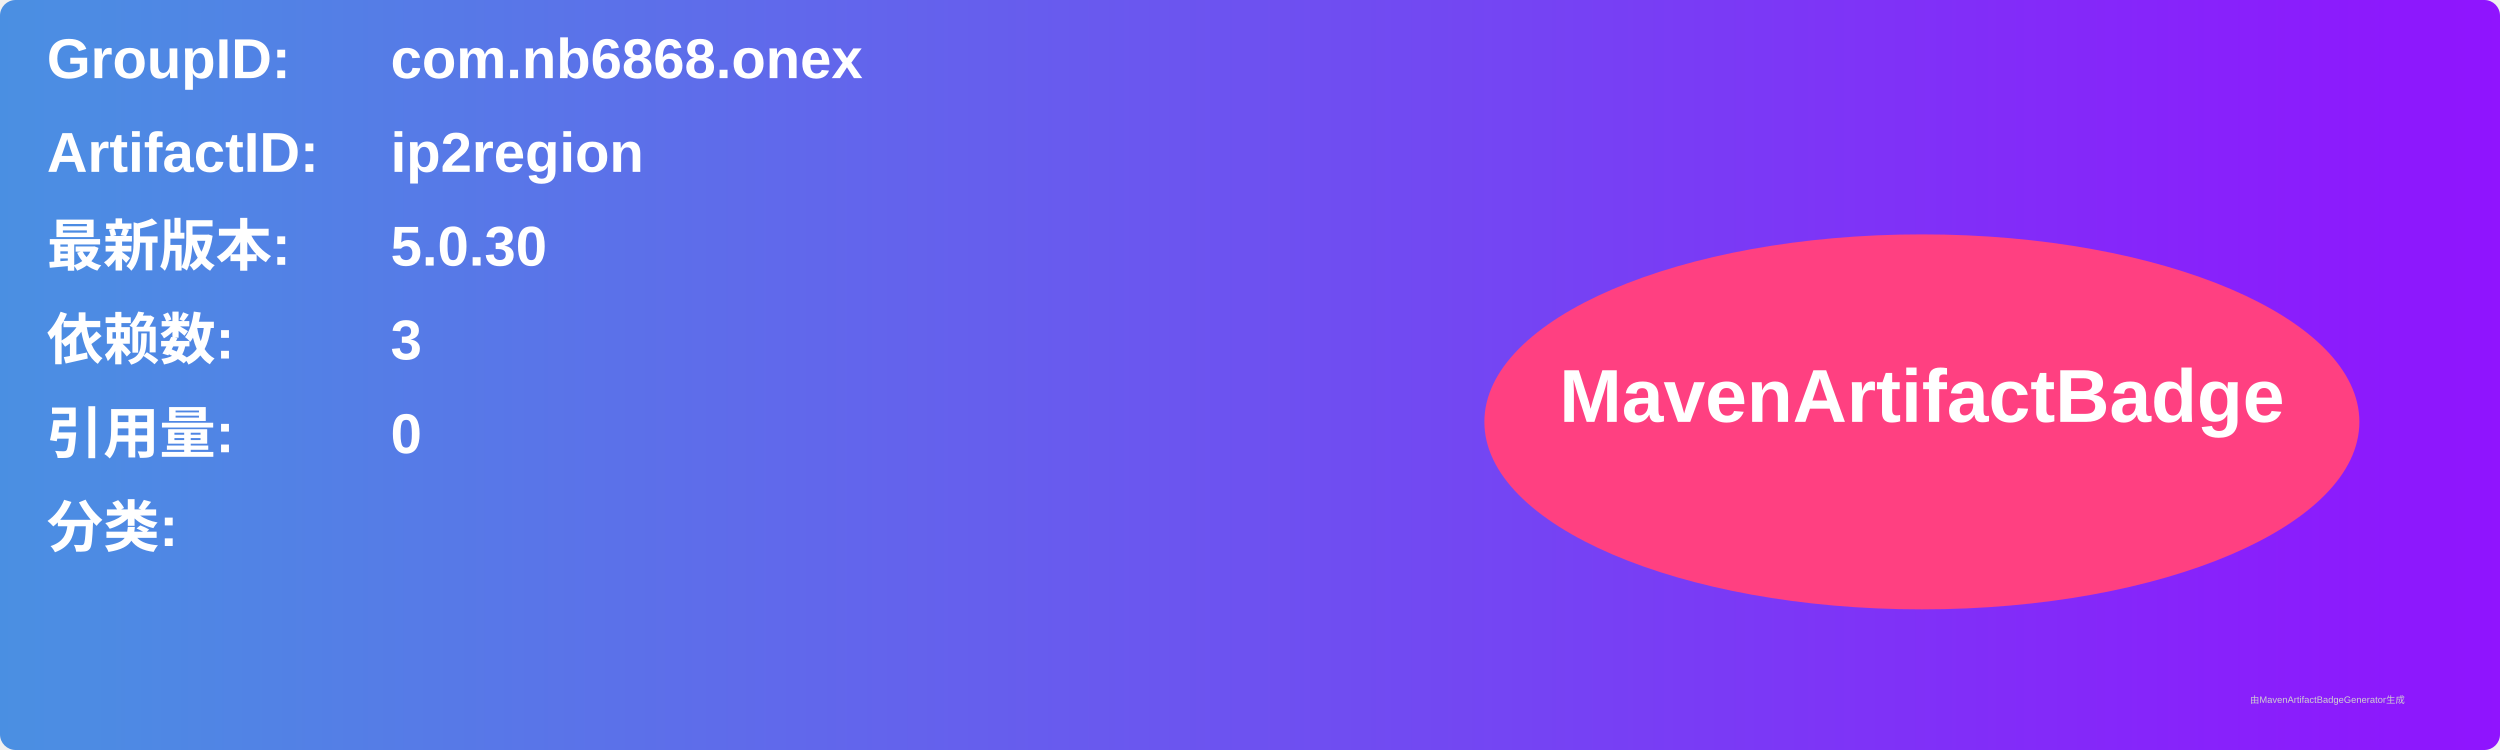
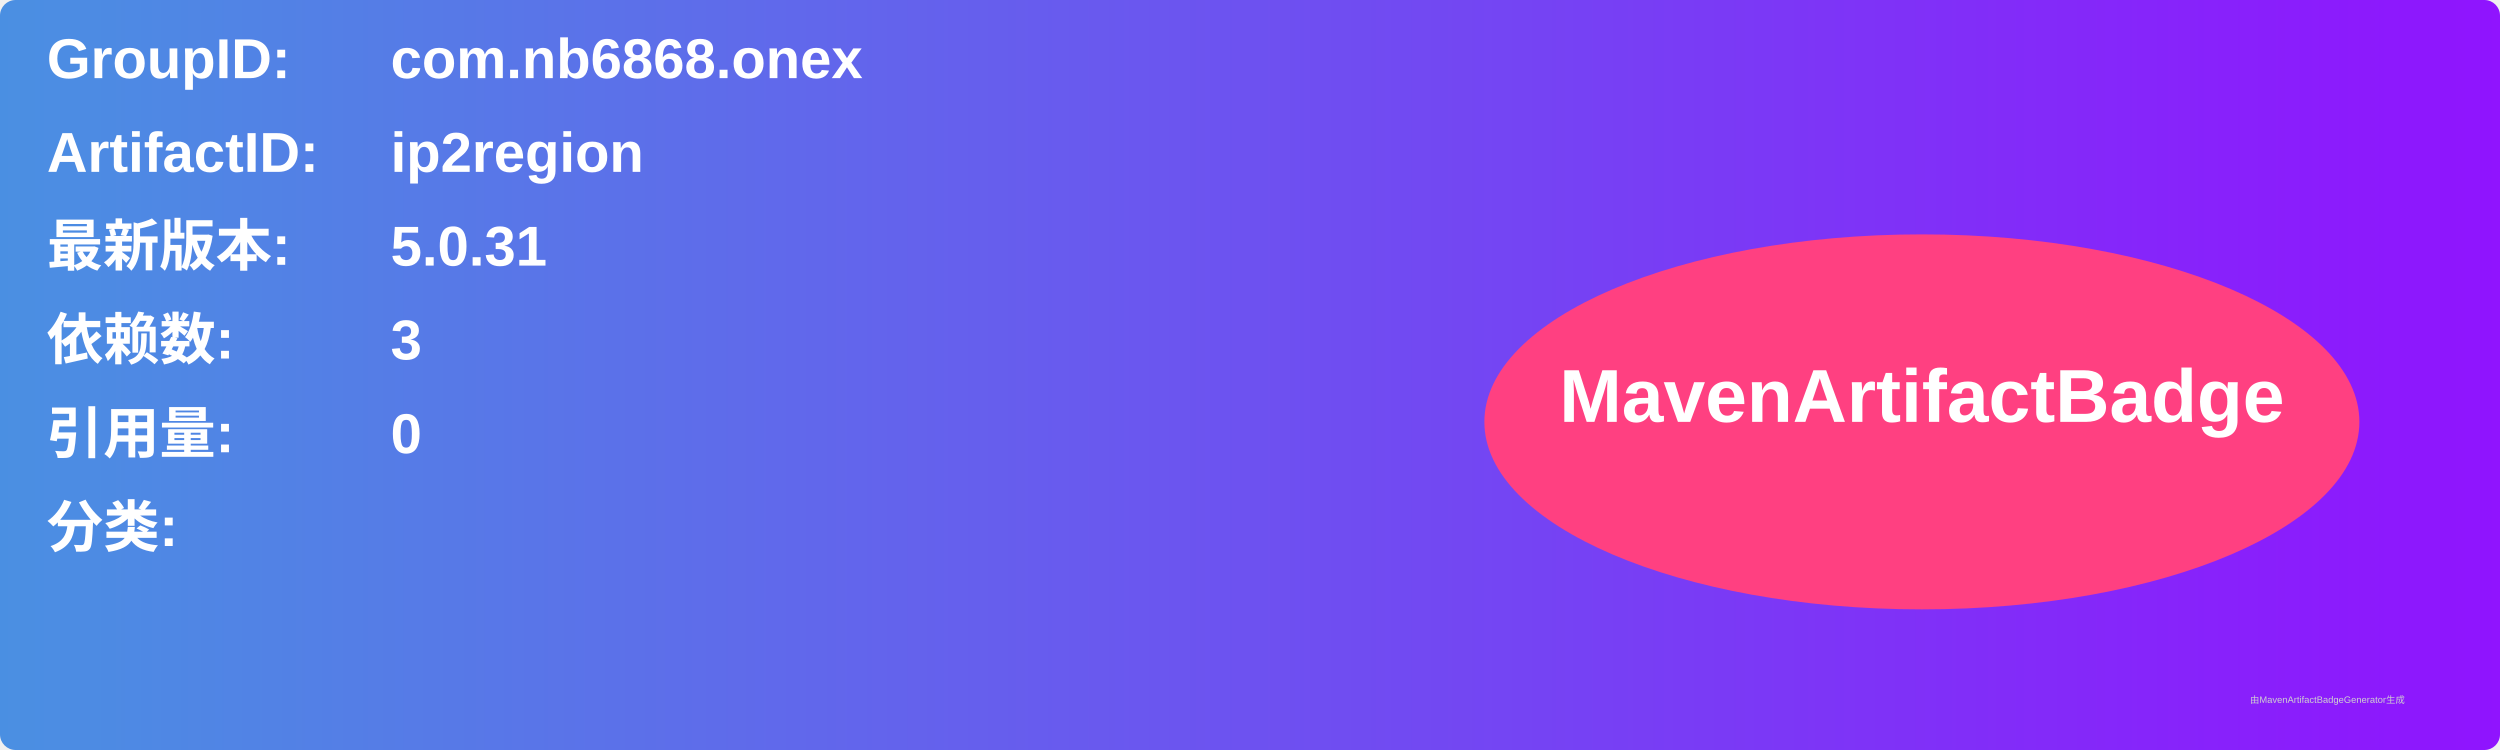
<svg xmlns="http://www.w3.org/2000/svg" width="800" height="240" viewBox="0 0 800 240">
  <linearGradient id="grad" x1="0%" y1="0%" x2="100%" y2="0%">
    <stop offset="0%" stop-color="#4a90e2" />
    <stop offset="100%" stop-color="#9013fe" />
  </linearGradient>
  <rect width="100%" height="100%" rx="5" ry="5" fill="url(#grad)" />
  <g transform="translate(15, 15)">
    <text x="0" y="10" font-family="Arial" font-size="18" fill="white" font-weight="bold" width="260">GroupID:</text>
    <text x="110" y="10" font-family="Arial" font-size="18" fill="white" font-weight="bold" width="460">com.nb6868.onex</text>
    <text x="0" y="40" font-family="Arial" font-size="18" fill="white" font-weight="bold" width="260">ArtifactID:</text>
    <text x="110" y="40" font-family="Arial" font-size="18" fill="white" font-weight="bold" width="460">ip2region</text>
    <text x="0" y="70" font-family="Arial" font-size="18" fill="white" font-weight="bold">最新版本:</text>
    <text x="110" y="70" font-family="Arial" font-size="18" fill="white" font-weight="bold">
-       <tspan font-weight="bold">5.0.30</tspan>
+       <tspan font-weight="bold">5.0.31</tspan>
    </text>
    <text x="0" y="100" font-family="Arial" font-size="18" fill="white" font-weight="bold">依赖数: </text>
    <text x="110" y="100" font-family="Arial" font-size="18" fill="white">
      <tspan font-weight="bold">3</tspan>
    </text>
    <text x="0" y="130" font-family="Arial" font-size="18" fill="white" font-weight="bold">引用量: </text>
    <text x="110" y="130" font-family="Arial" font-size="18" fill="white">
      <tspan font-weight="bold">0</tspan>
    </text>
    <text x="0" y="160" font-family="Arial" font-size="18" fill="white" font-weight="bold">分类:</text>
    <text x="10" y="190" font-family="Arial" font-size="10" fill="white">
      <tspan font-weight="bold" />
    </text>
    <ellipse cx="600" cy="120" rx="140" ry="60" fill="#ff4081" />
    <text x="600" y="120" text-anchor="middle" font-family="Arial" font-size="24" fill="white" font-weight="bold">MavenArtifactBadge</text>
  </g>
  <text x="720" y="225" font-family="Arial" font-size="3" fill="#d0d0d0">由MavenArtifactBadgeGenerator生成</text>
</svg>
